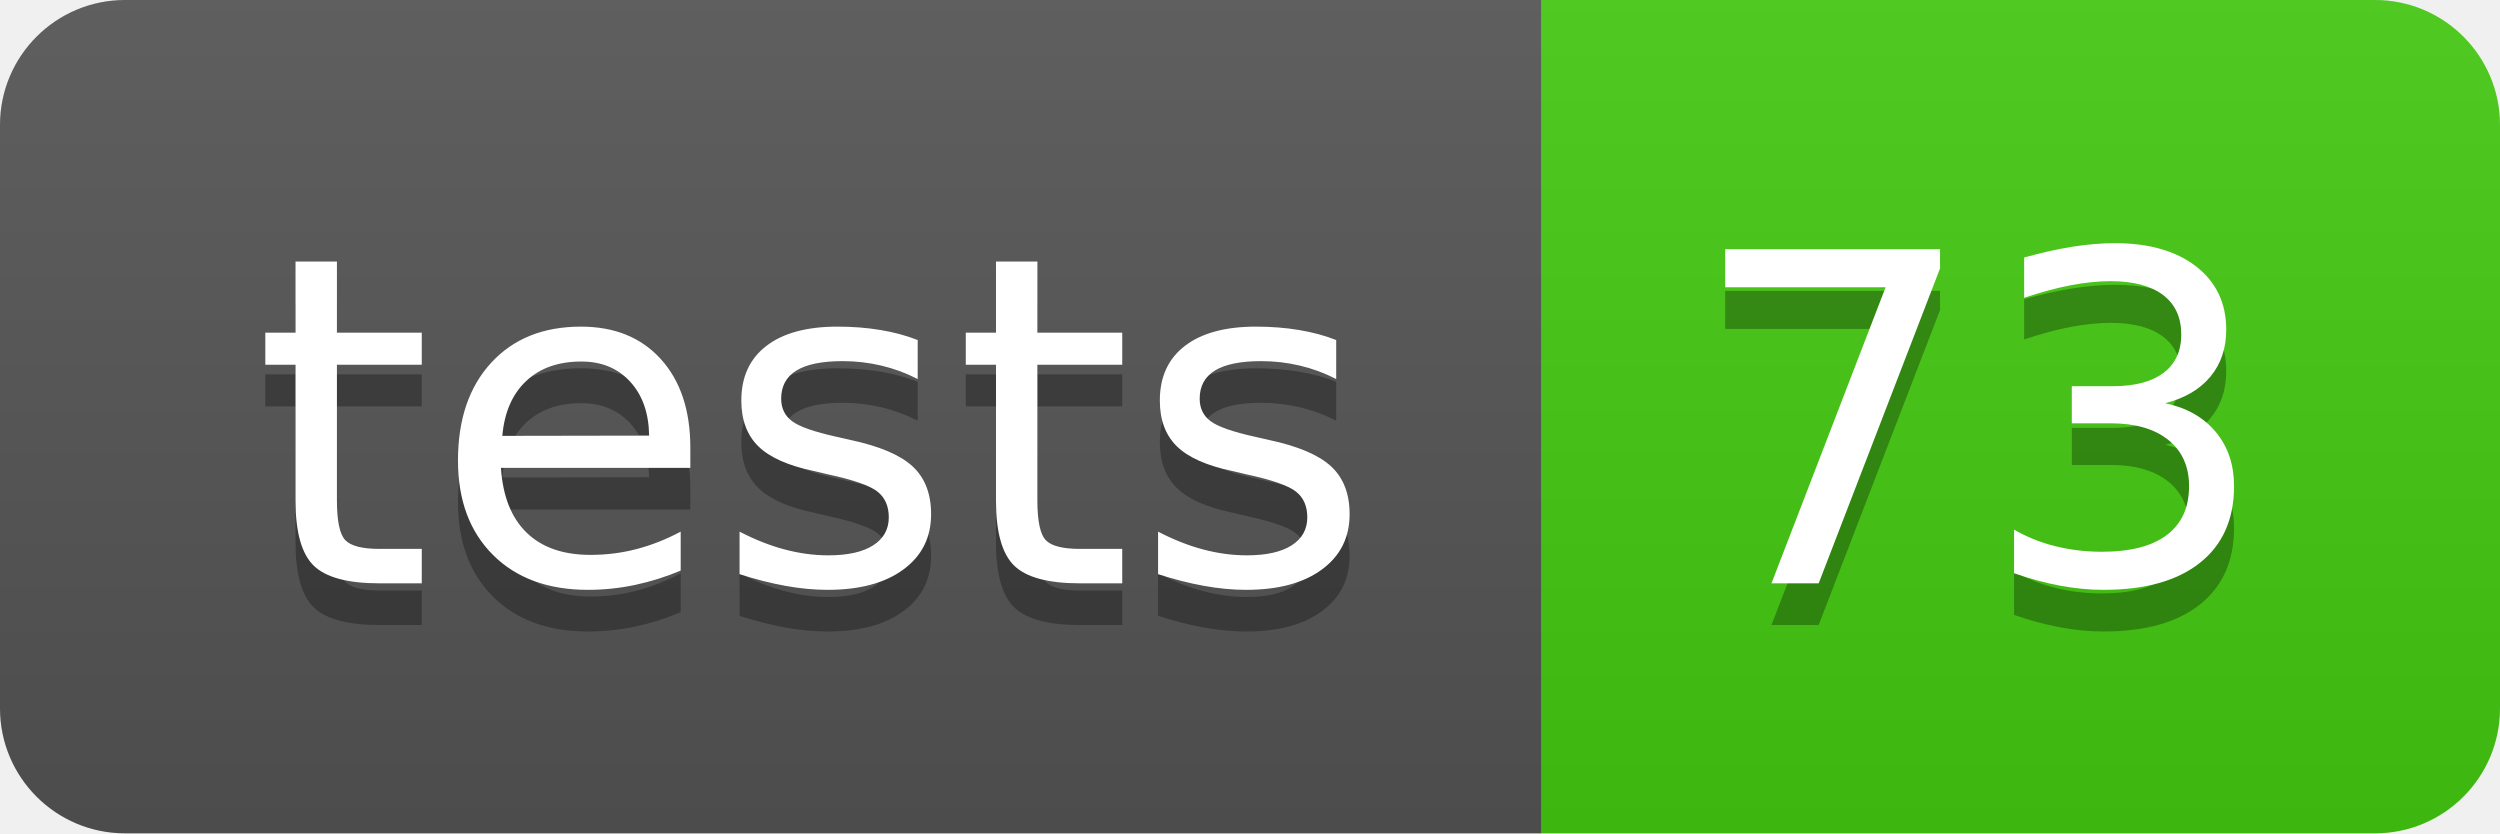
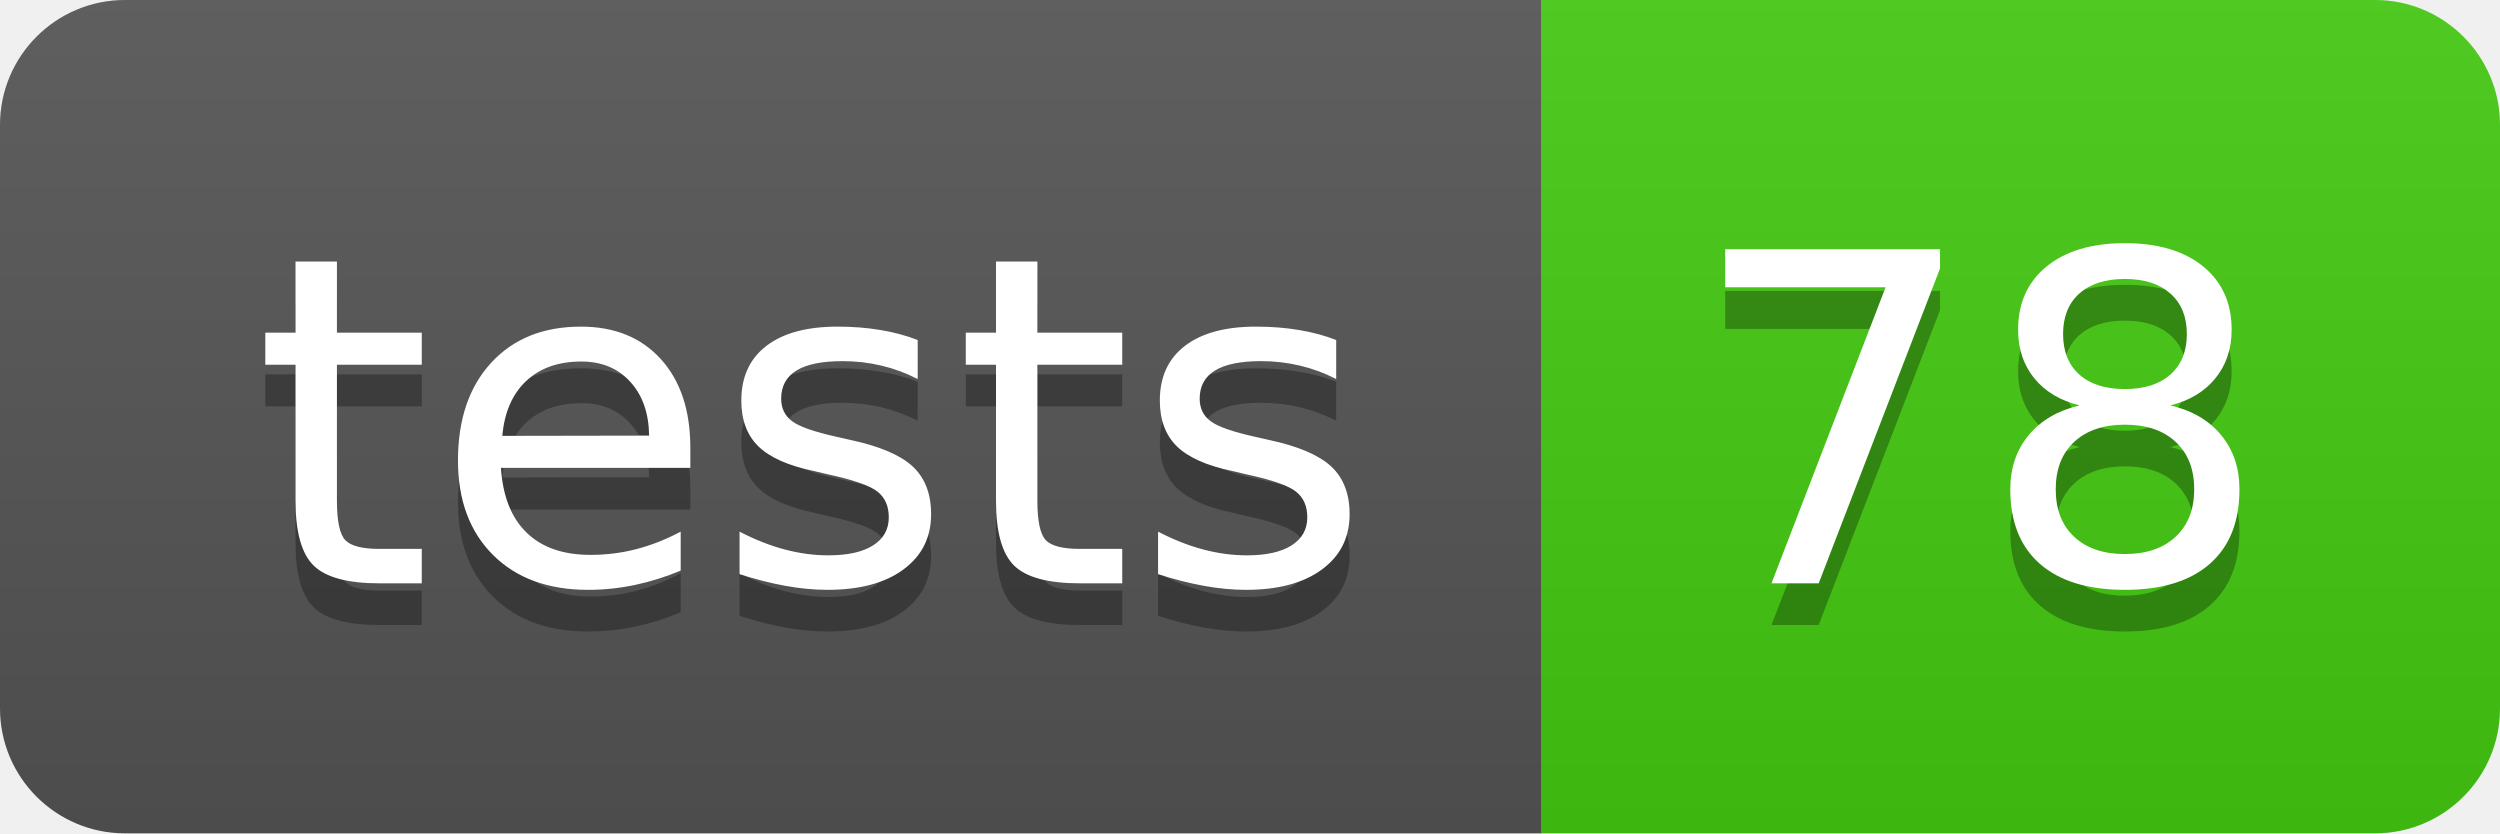
- <svg xmlns="http://www.w3.org/2000/svg" width="60" height="20" role="img" aria-label="tests: 73">
+ <svg xmlns="http://www.w3.org/2000/svg" width="60" height="20" role="img" aria-label="tests: 78">
  <linearGradient id="s" x2="0" y2="100%">
    <stop offset="0" stop-color="#bbb" stop-opacity=".1" />
    <stop offset="1" stop-opacity=".1" />
  </linearGradient>
  <clipPath id="r">
    <rect width="60" height="20" rx="3" fill="#fff" />
  </clipPath>
  <g clip-path="url(#r)">
    <rect width="37" height="20" fill="#555" />
    <rect x="37" width="23" height="20" fill="#4c1" />
    <rect width="60" height="20" fill="url(#s)" />
  </g>
  <g fill="#fff" text-anchor="middle" font-family="Verdana,Geneva,DejaVu Sans,sans-serif" text-rendering="geometricPrecision" font-size="110">
    <text aria-hidden="true" x="195" y="150" fill="#010101" fill-opacity=".3" transform="scale(.1)" textLength="270">tests</text>
    <text x="195" y="140" transform="scale(.1)" fill="#fff" textLength="270">tests</text>
-     <text aria-hidden="true" x="475" y="150" fill="#010101" fill-opacity=".3" transform="scale(.1)" textLength="130">73</text>
-     <text x="475" y="140" transform="scale(.1)" fill="#fff" textLength="130">73</text>
+     <text aria-hidden="true" x="475" y="150" fill="#010101" fill-opacity=".3" transform="scale(.1)" textLength="130">78</text>
+     <text x="475" y="140" transform="scale(.1)" fill="#fff" textLength="130">78</text>
  </g>
</svg>
